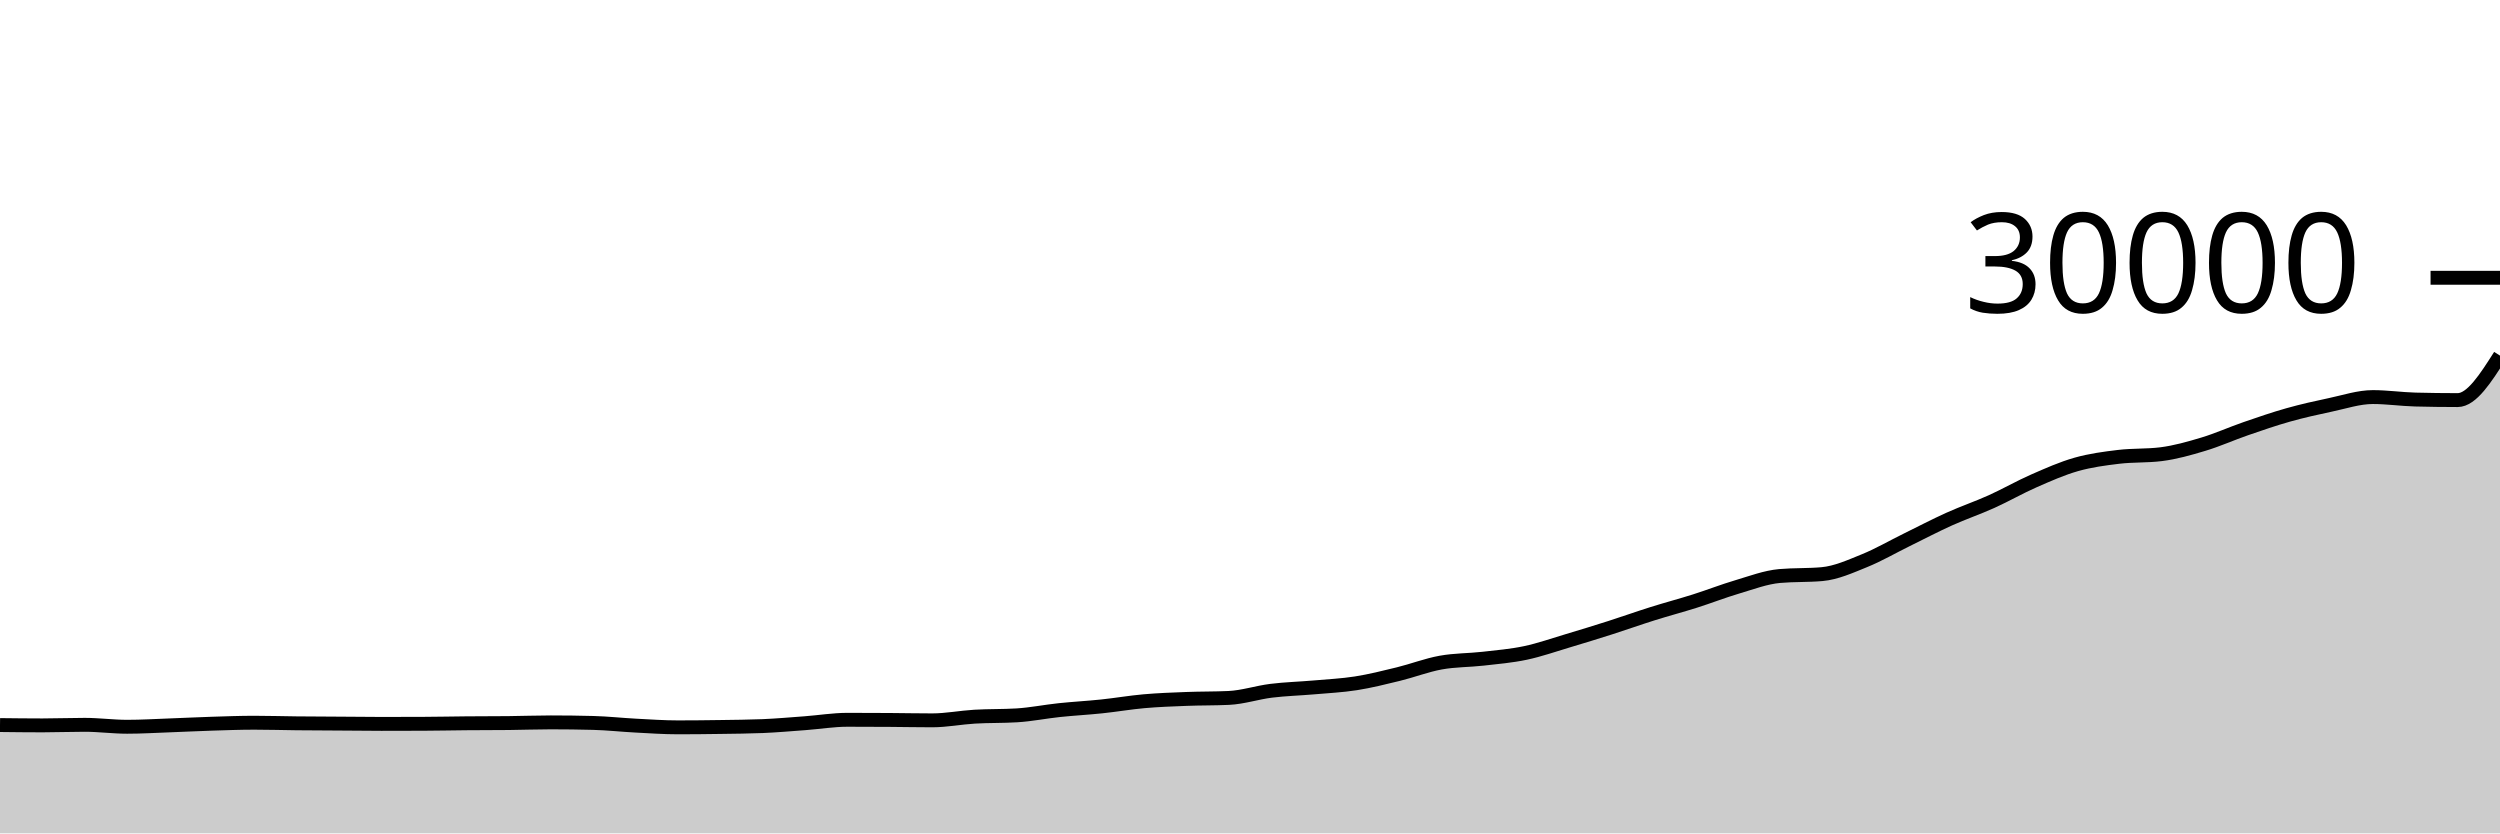
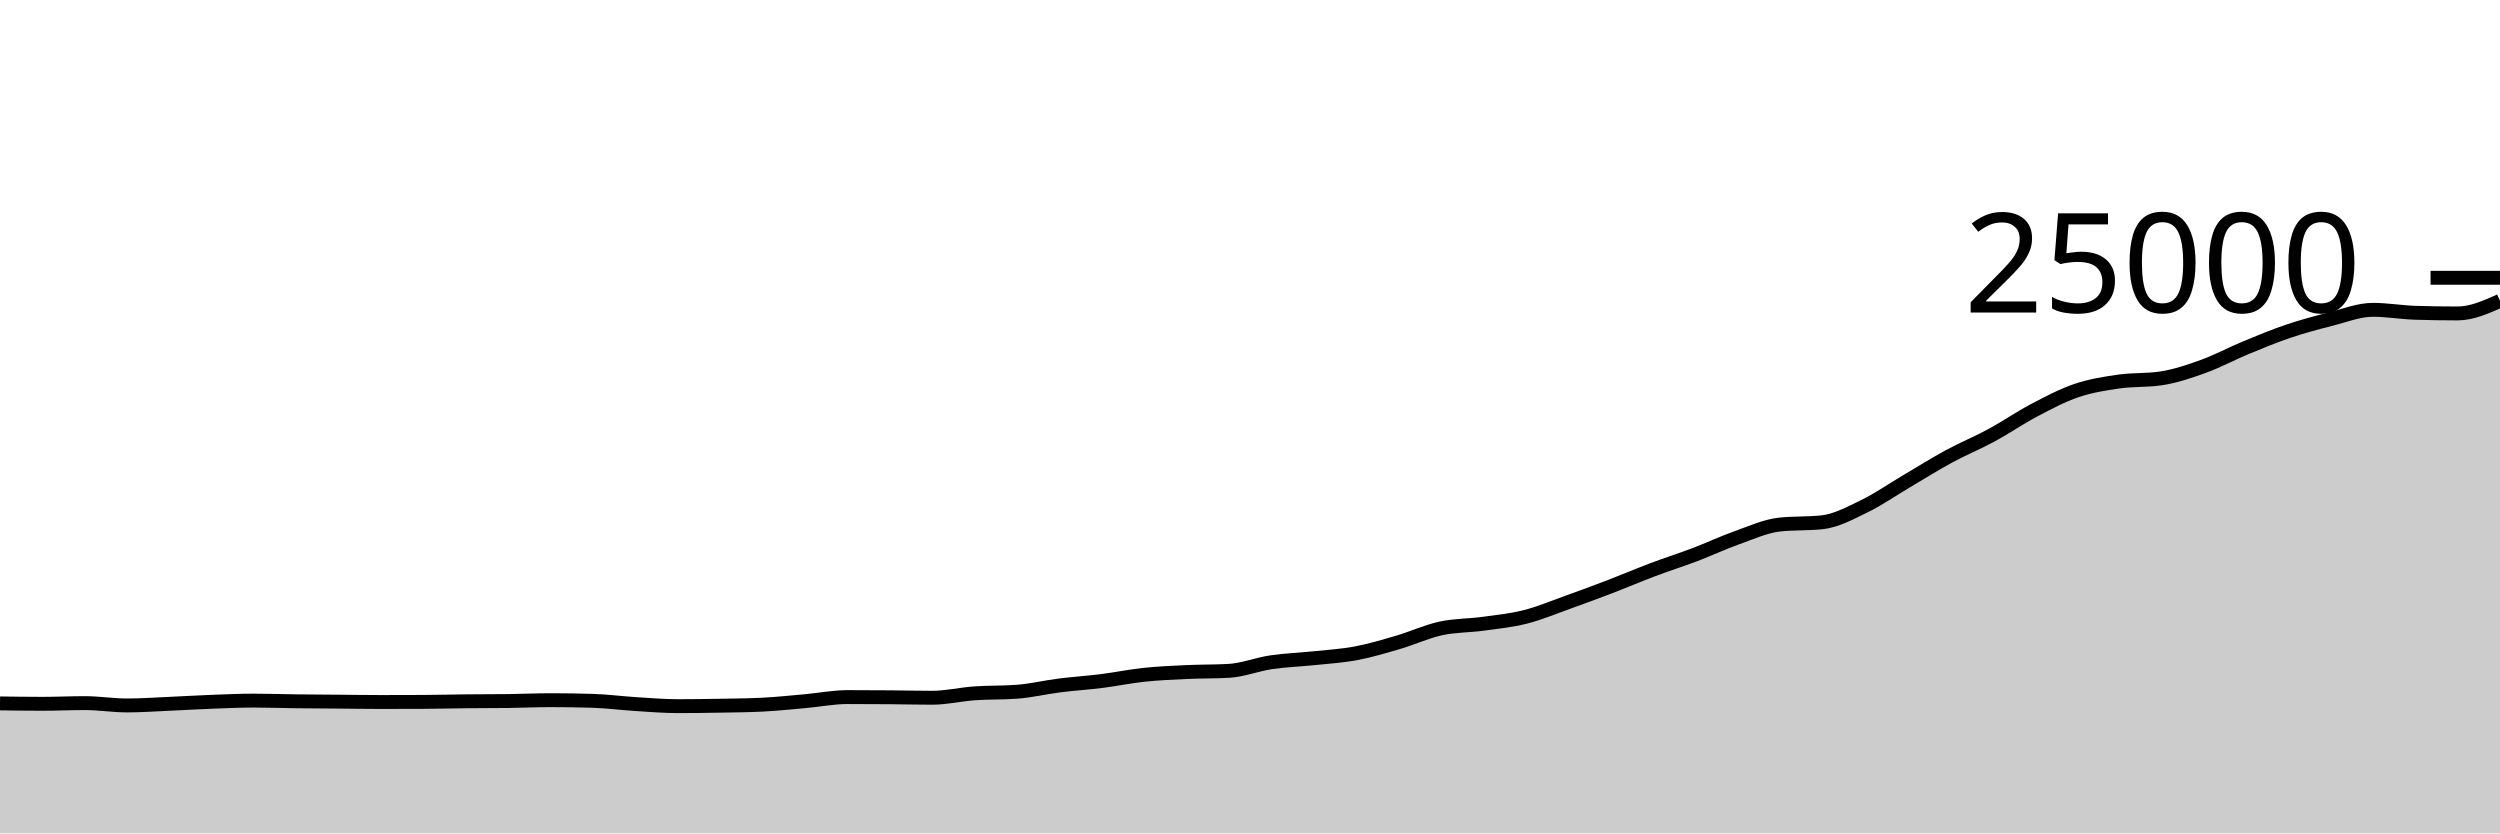
<svg xmlns="http://www.w3.org/2000/svg" viewBox="0 0 180 60">
  <g transform="translate(0,20)">
-     <path class="area" fill="rgba(0, 0, 0, 0.2)" d="M0,32.204C1.017,32.216,2.034,32.228,3.051,32.228C4.068,32.228,5.085,32.187,6.102,32.187C7.119,32.187,8.136,32.327,9.153,32.327C10.169,32.327,11.186,32.265,12.203,32.228C13.22,32.191,14.237,32.139,15.254,32.107C16.271,32.075,17.288,32.036,18.305,32.036C19.322,32.036,20.339,32.068,21.356,32.079C22.373,32.089,23.39,32.092,24.407,32.099C25.424,32.106,26.441,32.12,27.458,32.12C28.475,32.12,29.492,32.118,30.508,32.113C31.525,32.109,32.542,32.086,33.559,32.077C34.576,32.069,35.593,32.072,36.61,32.061C37.627,32.051,38.644,32.011,39.661,32.011C40.678,32.011,41.695,32.024,42.712,32.051C43.729,32.077,44.746,32.191,45.763,32.244C46.78,32.297,47.797,32.369,48.814,32.369C49.831,32.369,50.847,32.358,51.864,32.343C52.881,32.328,53.898,32.321,54.915,32.279C55.932,32.236,56.949,32.146,57.966,32.071C58.983,31.995,60,31.825,61.017,31.825C62.034,31.825,63.051,31.829,64.068,31.836C65.085,31.843,66.102,31.865,67.119,31.865C68.136,31.865,69.153,31.66,70.169,31.6C71.186,31.54,72.203,31.568,73.22,31.505C74.237,31.442,75.254,31.235,76.271,31.128C77.288,31.021,78.305,30.968,79.322,30.861C80.339,30.755,81.356,30.578,82.373,30.488C83.39,30.398,84.407,30.362,85.424,30.323C86.441,30.283,87.458,30.299,88.475,30.251C89.492,30.203,90.508,29.861,91.525,29.735C92.542,29.609,93.559,29.584,94.576,29.495C95.593,29.405,96.61,29.358,97.627,29.199C98.644,29.039,99.661,28.785,100.678,28.536C101.695,28.287,102.712,27.892,103.729,27.707C104.746,27.522,105.763,27.542,106.78,27.427C107.797,27.311,108.814,27.227,109.831,27.012C110.847,26.797,111.864,26.438,112.881,26.135C113.898,25.832,114.915,25.519,115.932,25.195C116.949,24.87,117.966,24.506,118.983,24.187C120,23.867,121.017,23.599,122.034,23.277C123.051,22.955,124.068,22.555,125.085,22.255C126.102,21.954,127.119,21.564,128.136,21.473C129.153,21.383,130.169,21.428,131.186,21.337C132.203,21.247,133.22,20.784,134.237,20.372C135.254,19.96,136.271,19.367,137.288,18.868C138.305,18.369,139.322,17.835,140.339,17.376C141.356,16.917,142.373,16.573,143.39,16.115C144.407,15.656,145.424,15.07,146.441,14.624C147.458,14.178,148.475,13.726,149.492,13.437C150.508,13.149,151.525,13.016,152.542,12.893C153.559,12.771,154.576,12.83,155.593,12.703C156.61,12.576,157.627,12.288,158.644,11.981C159.661,11.675,160.678,11.216,161.695,10.865C162.712,10.514,163.729,10.162,164.746,9.876C165.763,9.59,166.78,9.362,167.797,9.148C168.814,8.934,169.831,8.589,170.847,8.589C171.864,8.589,172.881,8.74,173.898,8.767C174.915,8.793,175.932,8.807,176.949,8.807C177.966,8.807,178.983,7.206,180,5.605L180,40C178.983,40,177.966,40,176.949,40C175.932,40,174.915,40,173.898,40C172.881,40,171.864,40,170.847,40C169.831,40,168.814,40,167.797,40C166.78,40,165.763,40,164.746,40C163.729,40,162.712,40,161.695,40C160.678,40,159.661,40,158.644,40C157.627,40,156.61,40,155.593,40C154.576,40,153.559,40,152.542,40C151.525,40,150.508,40,149.492,40C148.475,40,147.458,40,146.441,40C145.424,40,144.407,40,143.39,40C142.373,40,141.356,40,140.339,40C139.322,40,138.305,40,137.288,40C136.271,40,135.254,40,134.237,40C133.22,40,132.203,40,131.186,40C130.169,40,129.153,40,128.136,40C127.119,40,126.102,40,125.085,40C124.068,40,123.051,40,122.034,40C121.017,40,120,40,118.983,40C117.966,40,116.949,40,115.932,40C114.915,40,113.898,40,112.881,40C111.864,40,110.847,40,109.831,40C108.814,40,107.797,40,106.78,40C105.763,40,104.746,40,103.729,40C102.712,40,101.695,40,100.678,40C99.661,40,98.644,40,97.627,40C96.61,40,95.593,40,94.576,40C93.559,40,92.542,40,91.525,40C90.508,40,89.492,40,88.475,40C87.458,40,86.441,40,85.424,40C84.407,40,83.39,40,82.373,40C81.356,40,80.339,40,79.322,40C78.305,40,77.288,40,76.271,40C75.254,40,74.237,40,73.22,40C72.203,40,71.186,40,70.169,40C69.153,40,68.136,40,67.119,40C66.102,40,65.085,40,64.068,40C63.051,40,62.034,40,61.017,40C60,40,58.983,40,57.966,40C56.949,40,55.932,40,54.915,40C53.898,40,52.881,40,51.864,40C50.847,40,49.831,40,48.814,40C47.797,40,46.78,40,45.763,40C44.746,40,43.729,40,42.712,40C41.695,40,40.678,40,39.661,40C38.644,40,37.627,40,36.61,40C35.593,40,34.576,40,33.559,40C32.542,40,31.525,40,30.508,40C29.492,40,28.475,40,27.458,40C26.441,40,25.424,40,24.407,40C23.39,40,22.373,40,21.356,40C20.339,40,19.322,40,18.305,40C17.288,40,16.271,40,15.254,40C14.237,40,13.22,40,12.203,40C11.186,40,10.169,40,9.153,40C8.136,40,7.119,40,6.102,40C5.085,40,4.068,40,3.051,40C2.034,40,1.017,40,0,40Z" />
-     <path class="line" stroke="black" fill="none" d="M0,32.204C1.017,32.216,2.034,32.228,3.051,32.228C4.068,32.228,5.085,32.187,6.102,32.187C7.119,32.187,8.136,32.327,9.153,32.327C10.169,32.327,11.186,32.265,12.203,32.228C13.22,32.191,14.237,32.139,15.254,32.107C16.271,32.075,17.288,32.036,18.305,32.036C19.322,32.036,20.339,32.068,21.356,32.079C22.373,32.089,23.39,32.092,24.407,32.099C25.424,32.106,26.441,32.12,27.458,32.12C28.475,32.12,29.492,32.118,30.508,32.113C31.525,32.109,32.542,32.086,33.559,32.077C34.576,32.069,35.593,32.072,36.61,32.061C37.627,32.051,38.644,32.011,39.661,32.011C40.678,32.011,41.695,32.024,42.712,32.051C43.729,32.077,44.746,32.191,45.763,32.244C46.78,32.297,47.797,32.369,48.814,32.369C49.831,32.369,50.847,32.358,51.864,32.343C52.881,32.328,53.898,32.321,54.915,32.279C55.932,32.236,56.949,32.146,57.966,32.071C58.983,31.995,60,31.825,61.017,31.825C62.034,31.825,63.051,31.829,64.068,31.836C65.085,31.843,66.102,31.865,67.119,31.865C68.136,31.865,69.153,31.66,70.169,31.6C71.186,31.54,72.203,31.568,73.22,31.505C74.237,31.442,75.254,31.235,76.271,31.128C77.288,31.021,78.305,30.968,79.322,30.861C80.339,30.755,81.356,30.578,82.373,30.488C83.39,30.398,84.407,30.362,85.424,30.323C86.441,30.283,87.458,30.299,88.475,30.251C89.492,30.203,90.508,29.861,91.525,29.735C92.542,29.609,93.559,29.584,94.576,29.495C95.593,29.405,96.61,29.358,97.627,29.199C98.644,29.039,99.661,28.785,100.678,28.536C101.695,28.287,102.712,27.892,103.729,27.707C104.746,27.522,105.763,27.542,106.78,27.427C107.797,27.311,108.814,27.227,109.831,27.012C110.847,26.797,111.864,26.438,112.881,26.135C113.898,25.832,114.915,25.519,115.932,25.195C116.949,24.87,117.966,24.506,118.983,24.187C120,23.867,121.017,23.599,122.034,23.277C123.051,22.955,124.068,22.555,125.085,22.255C126.102,21.954,127.119,21.564,128.136,21.473C129.153,21.383,130.169,21.428,131.186,21.337C132.203,21.247,133.22,20.784,134.237,20.372C135.254,19.96,136.271,19.367,137.288,18.868C138.305,18.369,139.322,17.835,140.339,17.376C141.356,16.917,142.373,16.573,143.39,16.115C144.407,15.656,145.424,15.07,146.441,14.624C147.458,14.178,148.475,13.726,149.492,13.437C150.508,13.149,151.525,13.016,152.542,12.893C153.559,12.771,154.576,12.83,155.593,12.703C156.61,12.576,157.627,12.288,158.644,11.981C159.661,11.675,160.678,11.216,161.695,10.865C162.712,10.514,163.729,10.162,164.746,9.876C165.763,9.59,166.78,9.362,167.797,9.148C168.814,8.934,169.831,8.589,170.847,8.589C171.864,8.589,172.881,8.74,173.898,8.767C174.915,8.793,175.932,8.807,176.949,8.807C177.966,8.807,178.983,7.206,180,5.605" />
+     <path class="area" fill="rgba(0, 0, 0, 0.2)" d="M0,30.645C1.017,30.659,2.034,30.674,3.051,30.674C4.068,30.674,5.085,30.624,6.102,30.624C7.119,30.624,8.136,30.792,9.153,30.792C10.169,30.792,11.186,30.718,12.203,30.674C13.22,30.63,14.237,30.566,15.254,30.528C16.271,30.49,17.288,30.443,18.305,30.443C19.322,30.443,20.339,30.482,21.356,30.494C22.373,30.507,23.39,30.51,24.407,30.518C25.424,30.527,26.441,30.544,27.458,30.544C28.475,30.544,29.492,30.541,30.508,30.536C31.525,30.531,32.542,30.503,33.559,30.493C34.576,30.482,35.593,30.486,36.61,30.474C37.627,30.461,38.644,30.413,39.661,30.413C40.678,30.413,41.695,30.429,42.712,30.461C43.729,30.493,44.746,30.629,45.763,30.693C46.78,30.757,47.797,30.843,48.814,30.843C49.831,30.843,50.847,30.829,51.864,30.811C52.881,30.793,53.898,30.786,54.915,30.734C55.932,30.683,56.949,30.575,57.966,30.485C58.983,30.394,60,30.19,61.017,30.19C62.034,30.19,63.051,30.195,64.068,30.203C65.085,30.211,66.102,30.238,67.119,30.238C68.136,30.238,69.153,29.992,70.169,29.92C71.186,29.848,72.203,29.882,73.22,29.806C74.237,29.731,75.254,29.482,76.271,29.354C77.288,29.225,78.305,29.162,79.322,29.034C80.339,28.906,81.356,28.693,82.373,28.586C83.39,28.478,84.407,28.435,85.424,28.387C86.441,28.34,87.458,28.358,88.475,28.301C89.492,28.243,90.508,27.833,91.525,27.682C92.542,27.53,93.559,27.501,94.576,27.394C95.593,27.286,96.61,27.23,97.627,27.038C98.644,26.847,99.661,26.542,100.678,26.243C101.695,25.945,102.712,25.47,103.729,25.248C104.746,25.026,105.763,25.051,106.78,24.912C107.797,24.773,108.814,24.673,109.831,24.414C110.847,24.156,111.864,23.725,112.881,23.362C113.898,22.998,114.915,22.623,115.932,22.234C116.949,21.844,117.966,21.407,118.983,21.024C120,20.641,121.017,20.319,122.034,19.933C123.051,19.546,124.068,19.066,125.085,18.706C126.102,18.345,127.119,17.877,128.136,17.768C129.153,17.659,130.169,17.714,131.186,17.605C132.203,17.496,133.22,16.94,134.237,16.446C135.254,15.953,136.271,15.241,137.288,14.642C138.305,14.042,139.322,13.402,140.339,12.851C141.356,12.301,142.373,11.888,143.39,11.338C144.407,10.787,145.424,10.084,146.441,9.549C147.458,9.013,148.475,8.471,149.492,8.125C150.508,7.779,151.525,7.619,152.542,7.472C153.559,7.325,154.576,7.396,155.593,7.243C156.61,7.091,157.627,6.745,158.644,6.378C159.661,6.01,160.678,5.459,161.695,5.038C162.712,4.617,163.729,4.195,164.746,3.851C165.763,3.508,166.78,3.235,167.797,2.978C168.814,2.72,169.831,2.307,170.847,2.307C171.864,2.307,172.881,2.488,173.898,2.52C174.915,2.552,175.932,2.568,176.949,2.568C177.966,2.568,178.983,2.114,180,1.661L180,40C178.983,40,177.966,40,176.949,40C175.932,40,174.915,40,173.898,40C172.881,40,171.864,40,170.847,40C169.831,40,168.814,40,167.797,40C166.78,40,165.763,40,164.746,40C163.729,40,162.712,40,161.695,40C160.678,40,159.661,40,158.644,40C157.627,40,156.61,40,155.593,40C154.576,40,153.559,40,152.542,40C151.525,40,150.508,40,149.492,40C148.475,40,147.458,40,146.441,40C145.424,40,144.407,40,143.39,40C142.373,40,141.356,40,140.339,40C139.322,40,138.305,40,137.288,40C136.271,40,135.254,40,134.237,40C133.22,40,132.203,40,131.186,40C130.169,40,129.153,40,128.136,40C127.119,40,126.102,40,125.085,40C124.068,40,123.051,40,122.034,40C121.017,40,120,40,118.983,40C117.966,40,116.949,40,115.932,40C114.915,40,113.898,40,112.881,40C111.864,40,110.847,40,109.831,40C108.814,40,107.797,40,106.78,40C105.763,40,104.746,40,103.729,40C102.712,40,101.695,40,100.678,40C99.661,40,98.644,40,97.627,40C96.61,40,95.593,40,94.576,40C93.559,40,92.542,40,91.525,40C90.508,40,89.492,40,88.475,40C87.458,40,86.441,40,85.424,40C84.407,40,83.39,40,82.373,40C81.356,40,80.339,40,79.322,40C78.305,40,77.288,40,76.271,40C75.254,40,74.237,40,73.22,40C72.203,40,71.186,40,70.169,40C69.153,40,68.136,40,67.119,40C66.102,40,65.085,40,64.068,40C63.051,40,62.034,40,61.017,40C60,40,58.983,40,57.966,40C56.949,40,55.932,40,54.915,40C53.898,40,52.881,40,51.864,40C50.847,40,49.831,40,48.814,40C47.797,40,46.78,40,45.763,40C44.746,40,43.729,40,42.712,40C41.695,40,40.678,40,39.661,40C38.644,40,37.627,40,36.61,40C35.593,40,34.576,40,33.559,40C32.542,40,31.525,40,30.508,40C29.492,40,28.475,40,27.458,40C26.441,40,25.424,40,24.407,40C23.39,40,22.373,40,21.356,40C20.339,40,19.322,40,18.305,40C17.288,40,16.271,40,15.254,40C14.237,40,13.22,40,12.203,40C11.186,40,10.169,40,9.153,40C8.136,40,7.119,40,6.102,40C5.085,40,4.068,40,3.051,40C2.034,40,1.017,40,0,40Z" />
+     <path class="line" stroke="black" fill="none" d="M0,30.645C1.017,30.659,2.034,30.674,3.051,30.674C4.068,30.674,5.085,30.624,6.102,30.624C7.119,30.624,8.136,30.792,9.153,30.792C10.169,30.792,11.186,30.718,12.203,30.674C13.22,30.63,14.237,30.566,15.254,30.528C16.271,30.49,17.288,30.443,18.305,30.443C19.322,30.443,20.339,30.482,21.356,30.494C22.373,30.507,23.39,30.51,24.407,30.518C25.424,30.527,26.441,30.544,27.458,30.544C28.475,30.544,29.492,30.541,30.508,30.536C31.525,30.531,32.542,30.503,33.559,30.493C34.576,30.482,35.593,30.486,36.61,30.474C37.627,30.461,38.644,30.413,39.661,30.413C40.678,30.413,41.695,30.429,42.712,30.461C43.729,30.493,44.746,30.629,45.763,30.693C46.78,30.757,47.797,30.843,48.814,30.843C49.831,30.843,50.847,30.829,51.864,30.811C52.881,30.793,53.898,30.786,54.915,30.734C55.932,30.683,56.949,30.575,57.966,30.485C58.983,30.394,60,30.19,61.017,30.19C62.034,30.19,63.051,30.195,64.068,30.203C65.085,30.211,66.102,30.238,67.119,30.238C68.136,30.238,69.153,29.992,70.169,29.92C71.186,29.848,72.203,29.882,73.22,29.806C74.237,29.731,75.254,29.482,76.271,29.354C77.288,29.225,78.305,29.162,79.322,29.034C80.339,28.906,81.356,28.693,82.373,28.586C83.39,28.478,84.407,28.435,85.424,28.387C86.441,28.34,87.458,28.358,88.475,28.301C89.492,28.243,90.508,27.833,91.525,27.682C92.542,27.53,93.559,27.501,94.576,27.394C95.593,27.286,96.61,27.23,97.627,27.038C98.644,26.847,99.661,26.542,100.678,26.243C101.695,25.945,102.712,25.47,103.729,25.248C104.746,25.026,105.763,25.051,106.78,24.912C107.797,24.773,108.814,24.673,109.831,24.414C110.847,24.156,111.864,23.725,112.881,23.362C113.898,22.998,114.915,22.623,115.932,22.234C116.949,21.844,117.966,21.407,118.983,21.024C120,20.641,121.017,20.319,122.034,19.933C123.051,19.546,124.068,19.066,125.085,18.706C126.102,18.345,127.119,17.877,128.136,17.768C129.153,17.659,130.169,17.714,131.186,17.605C132.203,17.496,133.22,16.94,134.237,16.446C135.254,15.953,136.271,15.241,137.288,14.642C138.305,14.042,139.322,13.402,140.339,12.851C141.356,12.301,142.373,11.888,143.39,11.338C144.407,10.787,145.424,10.084,146.441,9.549C147.458,9.013,148.475,8.471,149.492,8.125C150.508,7.779,151.525,7.619,152.542,7.472C153.559,7.325,154.576,7.396,155.593,7.243C156.61,7.091,157.627,6.745,158.644,6.378C159.661,6.01,160.678,5.459,161.695,5.038C162.712,4.617,163.729,4.195,164.746,3.851C165.763,3.508,166.78,3.235,167.797,2.978C168.814,2.72,169.831,2.307,170.847,2.307C171.864,2.307,172.881,2.488,173.898,2.52C174.915,2.552,175.932,2.568,176.949,2.568C177.966,2.568,178.983,2.114,180,1.661" />
    <path class="axis-ceiling" stroke-width="1" stroke="black" fill="none" d="M175,0L180,0" />
-     <text class="axis-ceiling-label" font-family="sans-serif" text-anchor="end" font-size="10px" x="170" y="2.5">30000</text>
+     <text class="axis-ceiling-label" font-family="sans-serif" text-anchor="end" font-size="10px" x="170" y="2.5">25000</text>
  </g>
</svg>
